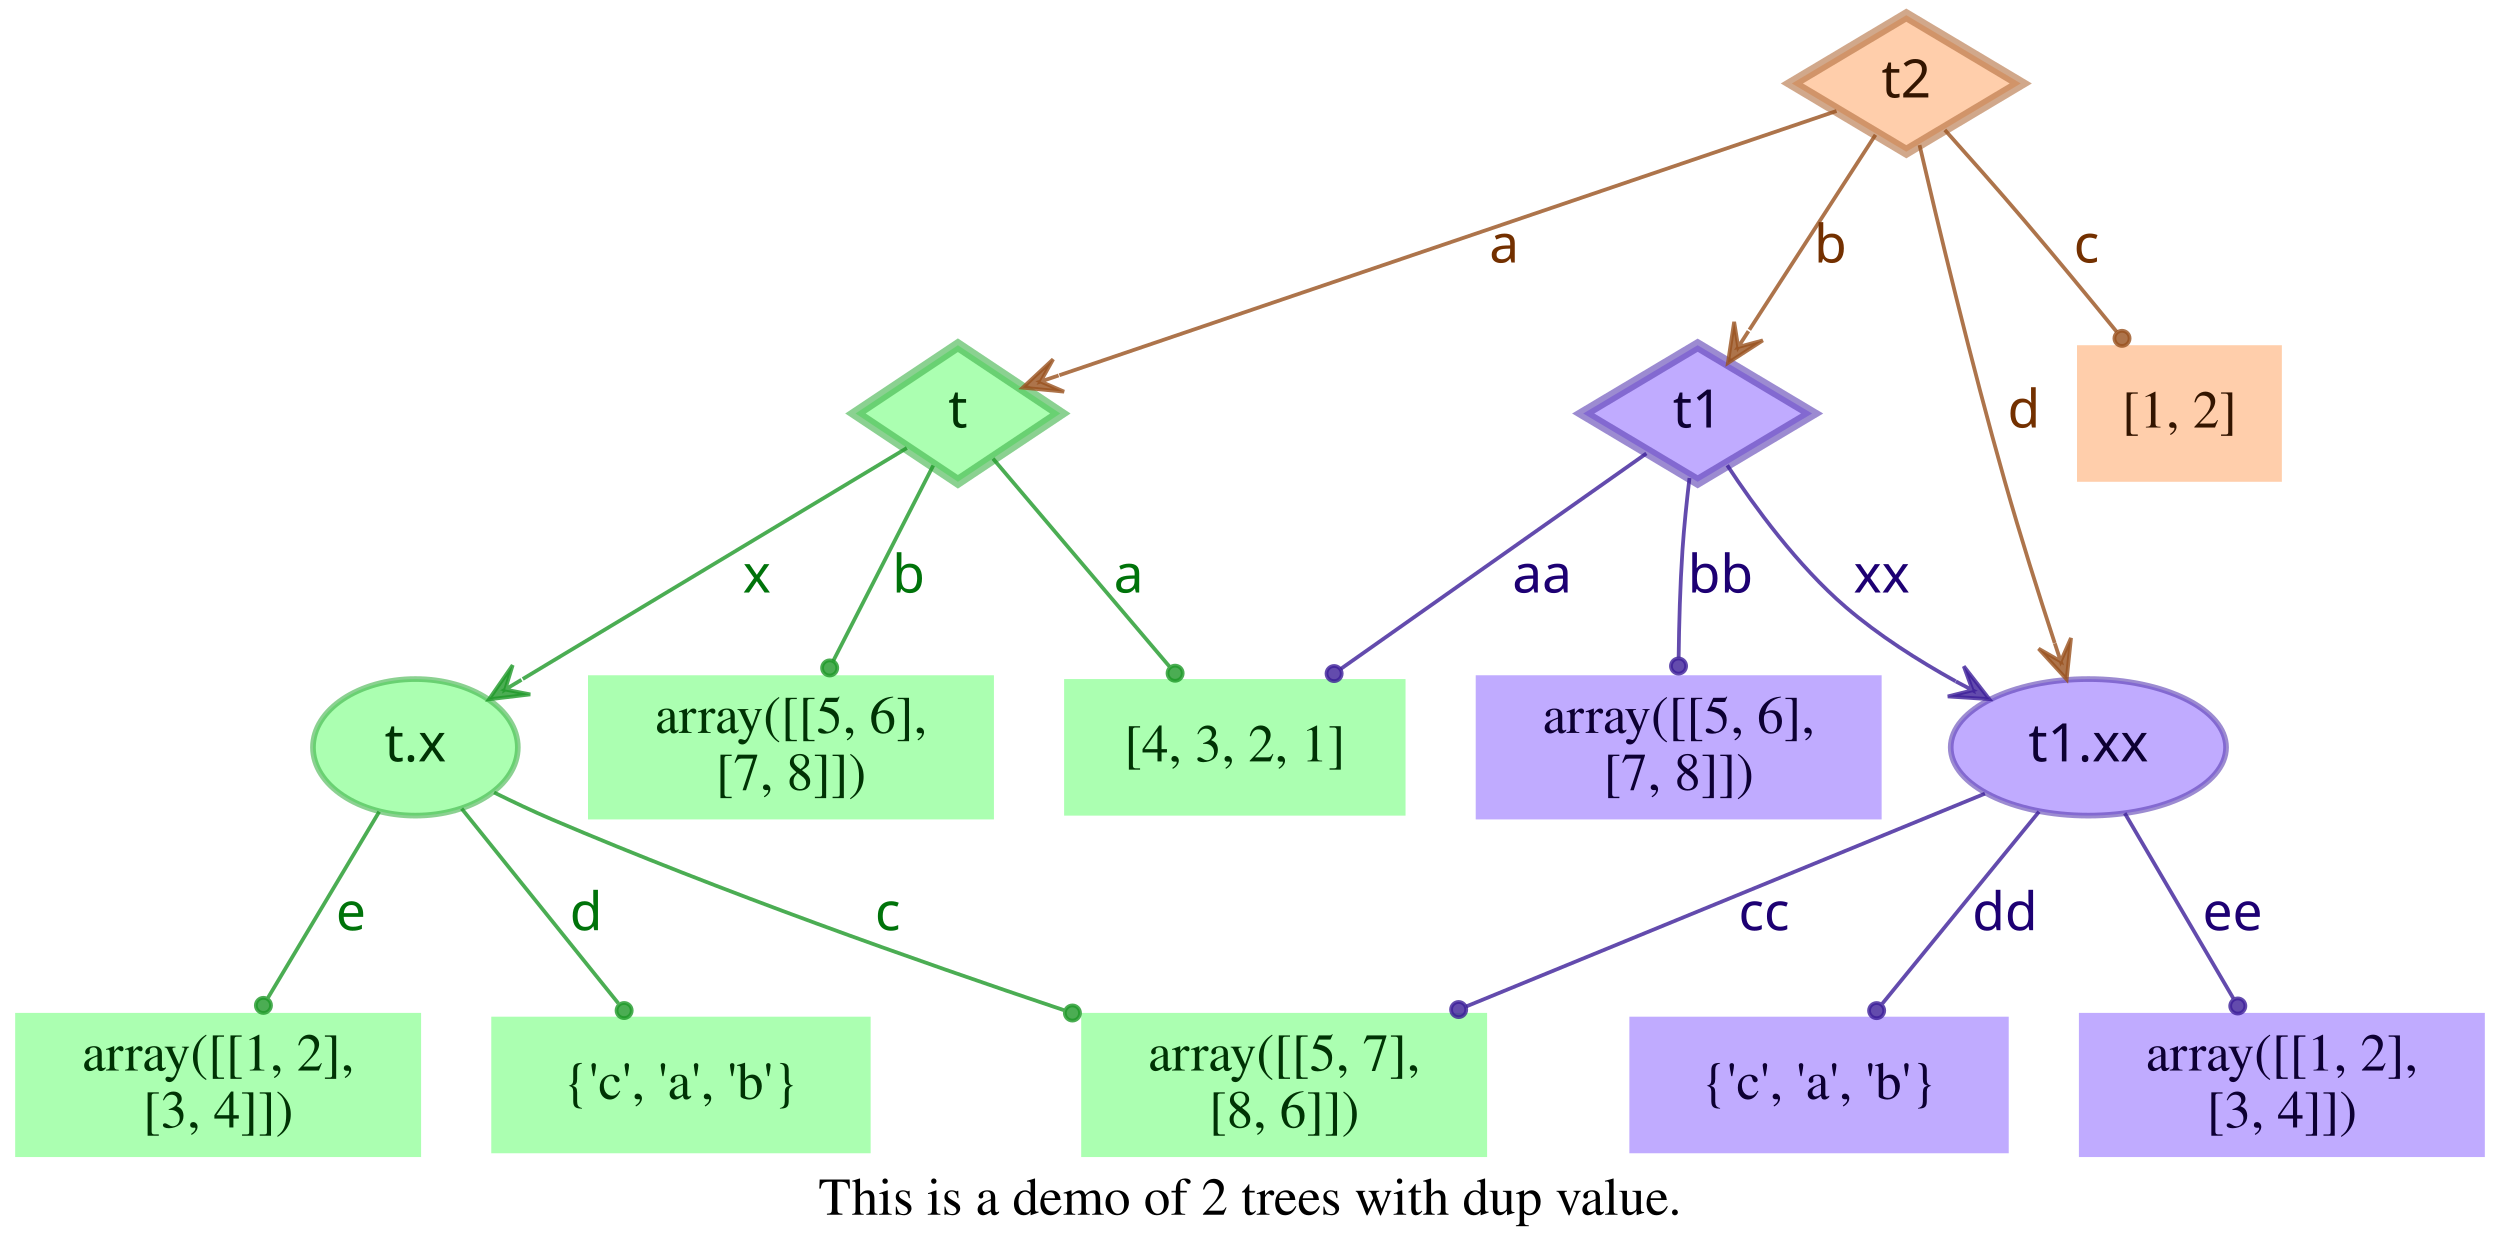
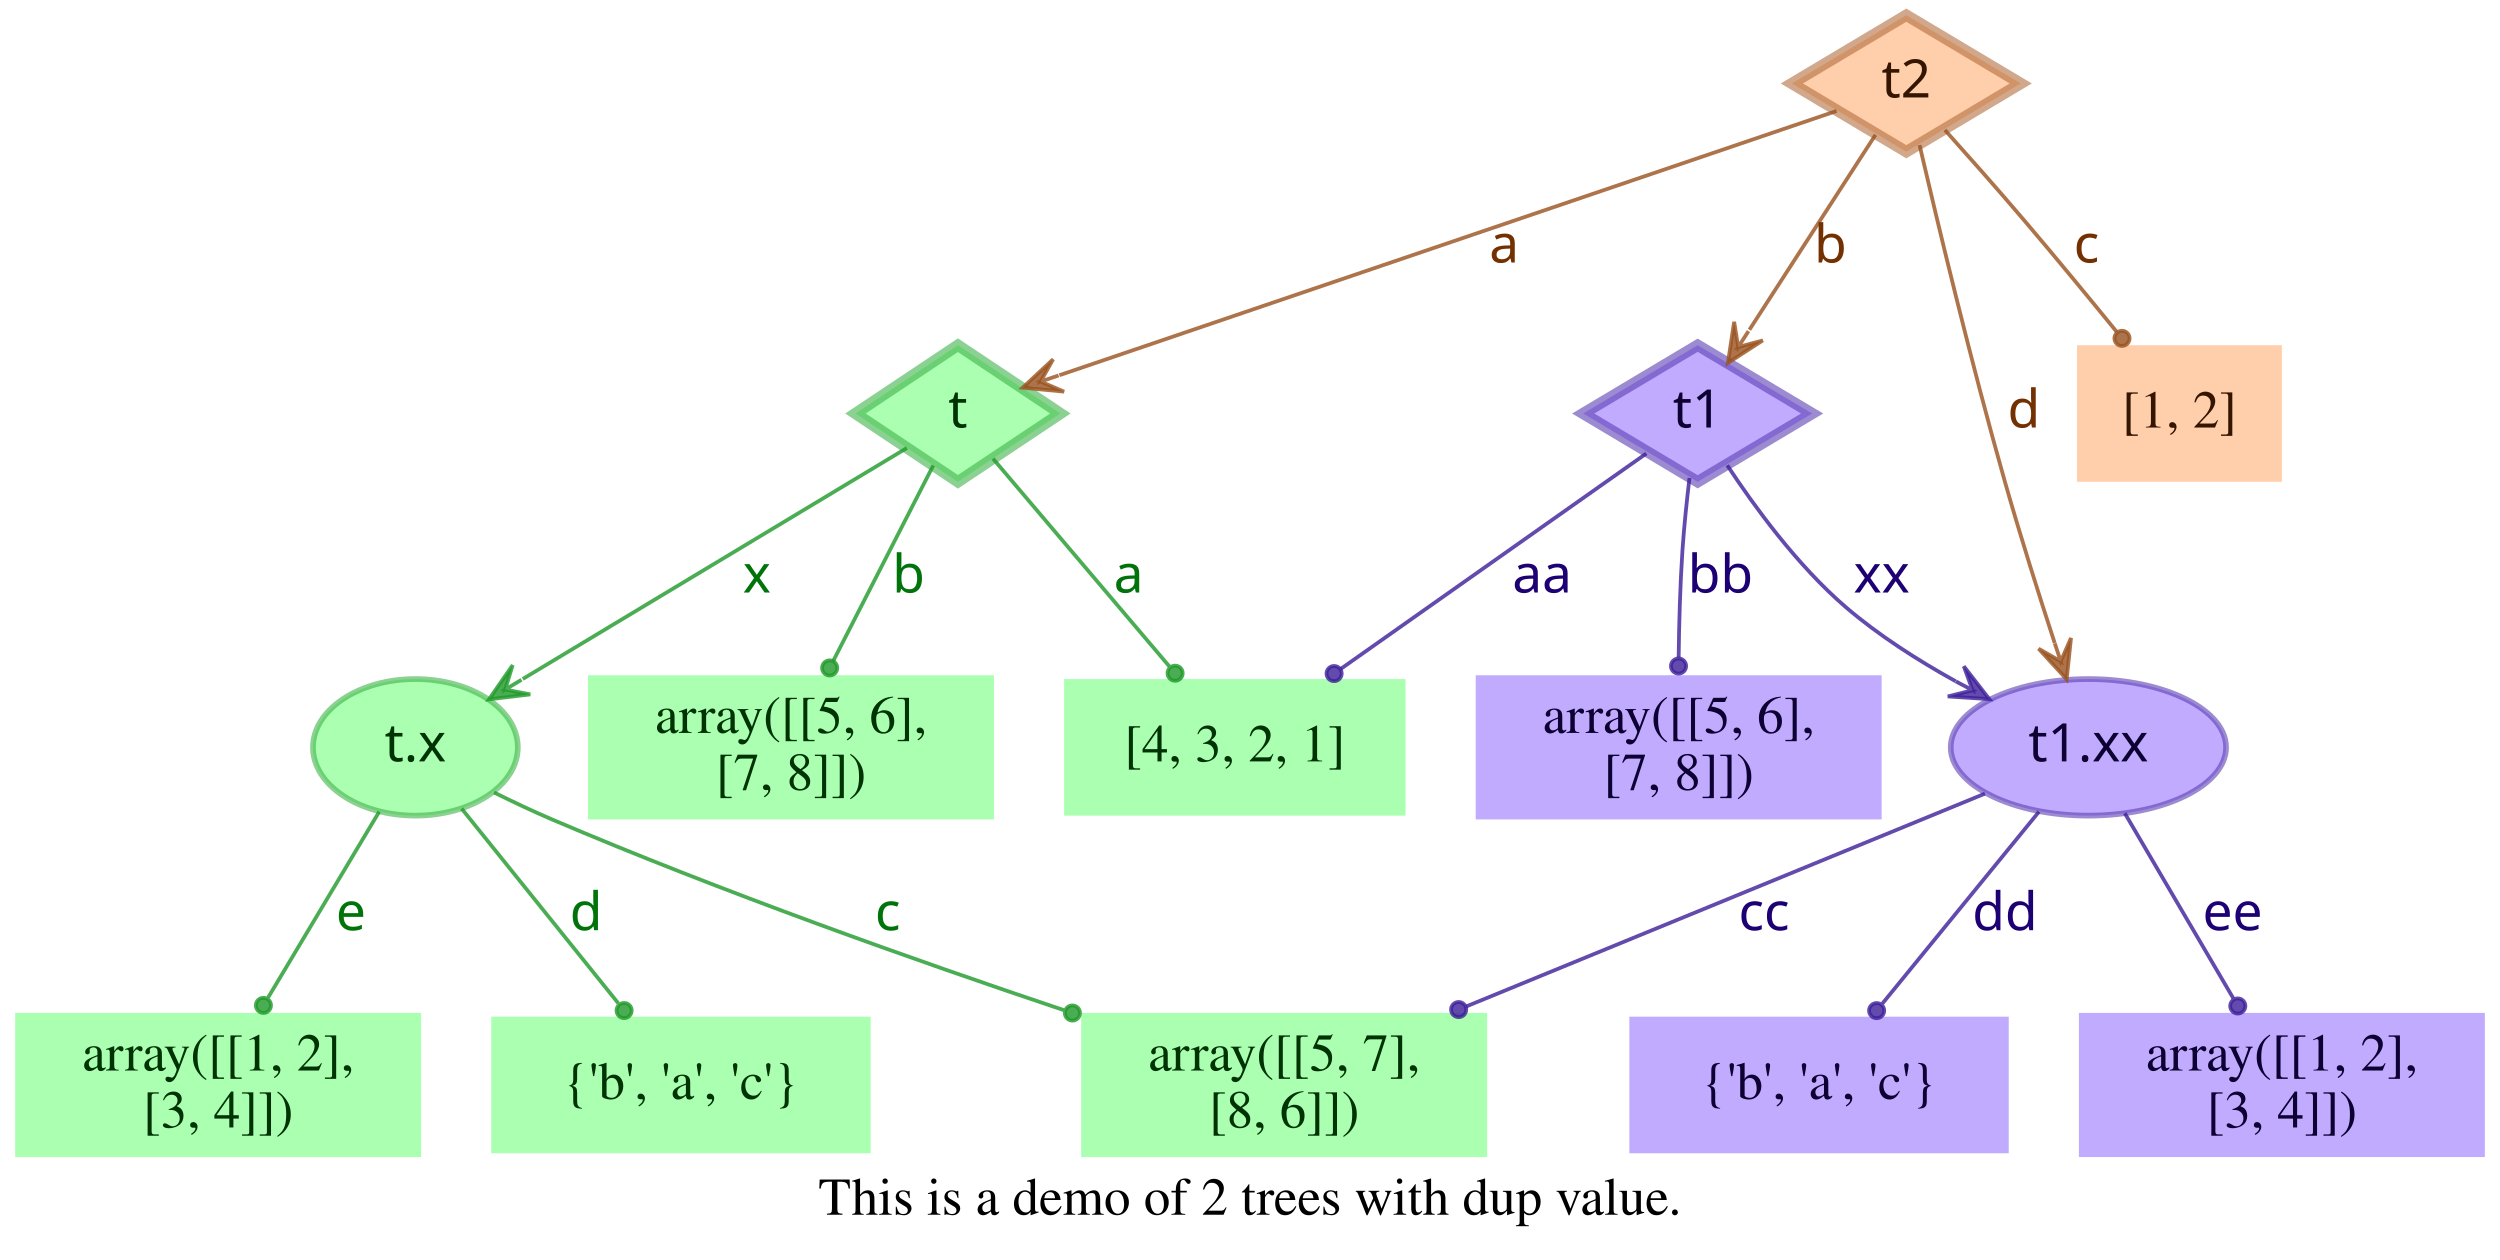
<svg xmlns="http://www.w3.org/2000/svg" width="659pt" height="332pt" viewBox="0.00 0.00 659.00 332.00">
  <g id="graph0" class="graph" transform="scale(1 1) rotate(0) translate(4 328)">
    <polygon fill="transparent" stroke="transparent" points="-4,4 -4,-328 655,-328 655,4 -4,4" />
    <text text-anchor="middle" x="325.5" y="-7.8" font-family="Times,serif" font-size="14.00">This is a demo of 2 trees with dup value.</text>
    <g id="node1" class="node">
      <polygon fill="#73ff7e" fill-opacity="0.6" stroke="#3eb248" stroke-width="3" stroke-opacity="0.6" points="248.5,-237 221.5,-219 248.5,-201 275.5,-219 248.5,-237" />
      <text text-anchor="middle" x="248.5" y="-215.3" font-family="Times-Roman bold" font-size="14.00" fill="#003304">t</text>
    </g>
    <g id="node4" class="node">
      <polygon fill="#73ff7e" fill-opacity="0.6" stroke="transparent" stroke-width="1.5" points="366.5,-149 276.5,-149 276.5,-113 366.5,-113 366.5,-149" />
      <text text-anchor="middle" x="321.5" y="-127.3" font-family="Times,serif" font-size="14.00" fill="#003304">[4, 3, 2, 1]</text>
    </g>
    <g id="edge1" class="edge">
      <path fill="none" stroke="#1f9929" stroke-opacity="0.8" d="M257.75,-207.11C269.4,-193.38 289.66,-169.5 304.22,-152.36" />
      <ellipse fill="#1f9929" fill-opacity="0.8" stroke="#1f9929" stroke-opacity="0.8" cx="305.76" cy="-150.54" rx="2" ry="2" />
      <text text-anchor="middle" x="293.5" y="-171.8" font-family="Times-Roman bold" font-size="14.00" fill="#00730a">a</text>
    </g>
    <g id="node5" class="node">
      <polygon fill="#73ff7e" fill-opacity="0.6" stroke="transparent" stroke-width="1.5" points="258,-150 151,-150 151,-112 258,-112 258,-150" />
      <text text-anchor="middle" x="204.5" y="-134.8" font-family="Times,serif" font-size="14.00" fill="#003304">array([[5, 6],</text>
      <text text-anchor="middle" x="204.5" y="-119.8" font-family="Times,serif" font-size="14.00" fill="#003304">       [7, 8]])</text>
    </g>
    <g id="edge2" class="edge">
      <path fill="none" stroke="#1f9929" stroke-opacity="0.8" d="M242.01,-205.31C235.07,-191.76 223.96,-170.03 215.62,-153.74" />
      <ellipse fill="#1f9929" fill-opacity="0.8" stroke="#1f9929" stroke-opacity="0.8" cx="214.7" cy="-151.93" rx="2" ry="2" />
      <text text-anchor="middle" x="235.5" y="-171.8" font-family="Times-Roman bold" font-size="14.00" fill="#00730a">b</text>
    </g>
    <g id="node6" class="node">
      <ellipse fill="#73ff7e" fill-opacity="0.6" stroke="#3eb248" stroke-width="1.5" stroke-opacity="0.6" cx="105.5" cy="-131" rx="27" ry="18" />
      <text text-anchor="middle" x="105.5" y="-127.3" font-family="Times-Roman bold" font-size="14.00" fill="#003304">t.x</text>
    </g>
    <g id="edge3" class="edge">
      <path fill="none" stroke="#1f9929" stroke-opacity="0.8" d="M235.05,-209.91C211.99,-196.04 164.44,-167.44 133.8,-149.02" />
      <polygon fill="#1f9929" fill-opacity="0.8" stroke="#1f9929" stroke-opacity="0.8" points="124.89,-143.66 135.78,-144.96 129.17,-146.24 133.46,-148.81 133.46,-148.81 133.46,-148.81 129.17,-146.24 131.14,-152.67 124.89,-143.66 124.89,-143.66" />
      <text text-anchor="middle" x="195.5" y="-171.8" font-family="Times-Roman bold" font-size="14.00" fill="#00730a">x</text>
    </g>
    <g id="node2" class="node">
      <polygon fill="#9673ff" fill-opacity="0.6" stroke="#5b3eb2" stroke-width="3" stroke-opacity="0.6" points="443.5,-237 413.33,-219 443.5,-201 473.67,-219 443.5,-237" />
      <text text-anchor="middle" x="443.5" y="-215.3" font-family="Times-Roman bold" font-size="14.00" fill="#0d0033">t1</text>
    </g>
    <g id="edge4" class="edge">
      <path fill="none" stroke="#3d1f99" stroke-opacity="0.8" d="M429.98,-208.47C410.62,-194.82 374.58,-169.41 349.37,-151.64" />
      <ellipse fill="#3d1f99" fill-opacity="0.8" stroke="#3d1f99" stroke-opacity="0.8" cx="347.67" cy="-150.45" rx="2" ry="2" />
      <text text-anchor="middle" x="402.5" y="-171.8" font-family="Times-Roman bold" font-size="14.00" fill="#1d0073">aa</text>
    </g>
    <g id="node7" class="node">
      <polygon fill="#9673ff" fill-opacity="0.6" stroke="transparent" stroke-width="1.5" points="492,-150 385,-150 385,-112 492,-112 492,-150" />
      <text text-anchor="middle" x="438.5" y="-134.8" font-family="Times,serif" font-size="14.00" fill="#0d0033">array([[5, 6],</text>
      <text text-anchor="middle" x="438.5" y="-119.8" font-family="Times,serif" font-size="14.00" fill="#0d0033">       [7, 8]])</text>
    </g>
    <g id="edge5" class="edge">
      <path fill="none" stroke="#3d1f99" stroke-opacity="0.8" d="M441.35,-202C440.64,-196.05 439.92,-189.22 439.5,-183 438.88,-173.74 438.6,-163.51 438.49,-154.65" />
      <ellipse fill="#3d1f99" fill-opacity="0.8" stroke="#3d1f99" stroke-opacity="0.8" cx="438.46" cy="-152.43" rx="2" ry="2" />
      <text text-anchor="middle" x="449.5" y="-171.8" font-family="Times-Roman bold" font-size="14.00" fill="#1d0073">bb</text>
    </g>
    <g id="node8" class="node">
      <ellipse fill="#9673ff" fill-opacity="0.6" stroke="#5b3eb2" stroke-width="1.5" stroke-opacity="0.6" cx="546.5" cy="-131" rx="36.29" ry="18" />
      <text text-anchor="middle" x="546.5" y="-127.3" font-family="Times-Roman bold" font-size="14.00" fill="#0d0033">t1.xx</text>
    </g>
    <g id="edge6" class="edge">
      <path fill="none" stroke="#3d1f99" stroke-opacity="0.8" d="M451.3,-205.35C458.44,-194.49 469.81,-178.91 482.5,-168 491.16,-160.55 501.59,-153.91 511.5,-148.42" />
      <polygon fill="#3d1f99" fill-opacity="0.8" stroke="#3d1f99" stroke-opacity="0.8" points="520.39,-143.71 513.66,-152.37 515.97,-146.05 511.55,-148.39 511.55,-148.39 511.55,-148.39 515.97,-146.05 509.44,-144.42 520.39,-143.71 520.39,-143.71" />
      <text text-anchor="middle" x="492" y="-171.8" font-family="Times-Roman bold" font-size="14.00" fill="#1d0073">xx</text>
    </g>
    <g id="node3" class="node">
      <polygon fill="#ffad73" fill-opacity="0.6" stroke="#b26f3e" stroke-width="3" stroke-opacity="0.6" points="498.5,-324 468.33,-306 498.5,-288 528.67,-306 498.5,-324" />
      <text text-anchor="middle" x="498.5" y="-302.3" font-family="Times-Roman bold" font-size="14.00" fill="#331500">t2</text>
    </g>
    <g id="edge7" class="edge">
      <path fill="none" stroke="#99521f" stroke-opacity="0.8" d="M480.12,-298.75C436.44,-283.9 326.3,-246.45 275.25,-229.09" />
      <polygon fill="#99521f" fill-opacity="0.8" stroke="#99521f" stroke-opacity="0.8" points="265.58,-225.81 276.49,-224.76 270.31,-227.42 275.05,-229.03 275.05,-229.03 275.05,-229.03 270.31,-227.42 273.6,-233.29 265.58,-225.81 265.58,-225.81" />
      <text text-anchor="middle" x="392.5" y="-258.8" font-family="Times-Roman bold" font-size="14.00" fill="#733000">a</text>
    </g>
    <g id="edge8" class="edge">
      <path fill="none" stroke="#99521f" stroke-opacity="0.8" d="M490.38,-292.46C481.64,-278.95 467.58,-257.22 457.14,-241.07" />
      <polygon fill="#99521f" fill-opacity="0.8" stroke="#99521f" stroke-opacity="0.8" points="451.47,-232.32 460.68,-238.27 454.19,-236.52 456.9,-240.71 456.9,-240.71 456.9,-240.71 454.19,-236.52 453.12,-243.16 451.47,-232.32 451.47,-232.32" />
      <text text-anchor="middle" x="478.5" y="-258.8" font-family="Times-Roman bold" font-size="14.00" fill="#733000">b</text>
    </g>
    <g id="edge10" class="edge">
      <path fill="none" stroke="#99521f" stroke-opacity="0.8" d="M501.99,-289.76C506.72,-269.43 515.6,-232.33 524.5,-201 528.51,-186.88 533.44,-171.28 537.62,-158.49" />
      <polygon fill="#99521f" fill-opacity="0.8" stroke="#99521f" stroke-opacity="0.8" points="540.77,-148.92 541.92,-159.83 539.21,-153.67 537.64,-158.42 537.64,-158.42 537.64,-158.42 539.21,-153.67 533.37,-157.01 540.77,-148.92 540.77,-148.92" />
      <text text-anchor="middle" x="529.5" y="-215.3" font-family="Times-Roman bold" font-size="14.00" fill="#733000">d</text>
    </g>
    <g id="node9" class="node">
      <polygon fill="#ffad73" fill-opacity="0.6" stroke="transparent" stroke-width="1.5" points="597.5,-237 543.5,-237 543.5,-201 597.5,-201 597.5,-237" />
      <text text-anchor="middle" x="570.5" y="-215.3" font-family="Times,serif" font-size="14.00" fill="#331500">[1, 2]</text>
    </g>
    <g id="edge9" class="edge">
      <path fill="none" stroke="#99521f" stroke-opacity="0.8" d="M508.66,-293.75C514.77,-286.93 522.66,-278.03 529.5,-270 537.67,-260.41 546.56,-249.62 553.96,-240.53" />
      <ellipse fill="#99521f" fill-opacity="0.8" stroke="#99521f" stroke-opacity="0.8" cx="555.36" cy="-238.81" rx="2" ry="2" />
      <text text-anchor="middle" x="546" y="-258.8" font-family="Times-Roman bold" font-size="14.00" fill="#733000">c</text>
    </g>
    <g id="node10" class="node">
      <polygon fill="#73ff7e" fill-opacity="0.6" stroke="transparent" stroke-width="1.5" points="388,-61 281,-61 281,-23 388,-23 388,-61" />
      <text text-anchor="middle" x="334.5" y="-45.8" font-family="Times,serif" font-size="14.00" fill="#003304">array([[5, 7],</text>
      <text text-anchor="middle" x="334.5" y="-30.8" font-family="Times,serif" font-size="14.00" fill="#003304">       [8, 6]])</text>
    </g>
    <g id="edge11" class="edge">
      <path fill="none" stroke="#1f9929" stroke-opacity="0.8" d="M126.24,-119.1C131.19,-116.65 136.49,-114.14 141.5,-112 186.02,-92.99 237.73,-74.7 276.41,-61.73" />
      <ellipse fill="#1f9929" fill-opacity="0.8" stroke="#1f9929" stroke-opacity="0.8" cx="278.69" cy="-60.97" rx="2" ry="2" />
      <text text-anchor="middle" x="230" y="-82.8" font-family="Times-Roman bold" font-size="14.00" fill="#00730a">c</text>
    </g>
    <g id="node11" class="node">
      <polygon fill="#73ff7e" fill-opacity="0.6" stroke="transparent" stroke-width="1.5" points="225.5,-60 125.5,-60 125.5,-24 225.5,-24 225.5,-60" />
-       <text text-anchor="middle" x="175.5" y="-38.3" font-family="Times,serif" font-size="14.00" fill="#003304">{'c', 'a', 'b'}</text>
+       <text text-anchor="middle" x="175.5" y="-38.3" font-family="Times,serif" font-size="14.00" fill="#003304">{'b', 'a', 'c'}</text>
    </g>
    <g id="edge12" class="edge">
      <path fill="none" stroke="#1f9929" stroke-opacity="0.8" d="M117.69,-114.85C129.13,-100.63 146.32,-79.27 158.98,-63.53" />
      <ellipse fill="#1f9929" fill-opacity="0.8" stroke="#1f9929" stroke-opacity="0.8" cx="160.52" cy="-61.62" rx="2" ry="2" />
      <text text-anchor="middle" x="150.5" y="-82.8" font-family="Times-Roman bold" font-size="14.00" fill="#00730a">d</text>
    </g>
    <g id="node12" class="node">
      <polygon fill="#73ff7e" fill-opacity="0.6" stroke="transparent" stroke-width="1.5" points="107,-61 0,-61 0,-23 107,-23 107,-61" />
      <text text-anchor="middle" x="53.5" y="-45.8" font-family="Times,serif" font-size="14.00" fill="#003304">array([[1, 2],</text>
      <text text-anchor="middle" x="53.5" y="-30.8" font-family="Times,serif" font-size="14.00" fill="#003304">       [3, 4]])</text>
    </g>
    <g id="edge13" class="edge">
      <path fill="none" stroke="#1f9929" stroke-opacity="0.8" d="M95.96,-114.04C87.75,-100.3 75.8,-80.31 66.67,-65.04" />
      <ellipse fill="#1f9929" fill-opacity="0.8" stroke="#1f9929" stroke-opacity="0.8" cx="65.44" cy="-62.98" rx="2" ry="2" />
      <text text-anchor="middle" x="88.5" y="-82.8" font-family="Times-Roman bold" font-size="14.00" fill="#00730a">e</text>
    </g>
    <g id="edge14" class="edge">
      <path fill="none" stroke="#3d1f99" stroke-opacity="0.8" d="M519.22,-118.8C484.7,-104.64 424.66,-80 382.42,-62.67" />
      <ellipse fill="#3d1f99" fill-opacity="0.8" stroke="#3d1f99" stroke-opacity="0.8" cx="380.5" cy="-61.88" rx="2" ry="2" />
      <text text-anchor="middle" x="461" y="-82.8" font-family="Times-Roman bold" font-size="14.00" fill="#1d0073">cc</text>
    </g>
    <g id="node13" class="node">
      <polygon fill="#9673ff" fill-opacity="0.6" stroke="transparent" stroke-width="1.5" points="525.5,-60 425.5,-60 425.5,-24 525.5,-24 525.5,-60" />
-       <text text-anchor="middle" x="475.5" y="-38.3" font-family="Times,serif" font-size="14.00" fill="#0d0033">{'c', 'a', 'b'}</text>
+       <text text-anchor="middle" x="475.5" y="-38.3" font-family="Times,serif" font-size="14.00" fill="#0d0033">{'b', 'a', 'c'}</text>
    </g>
    <g id="edge15" class="edge">
      <path fill="none" stroke="#3d1f99" stroke-opacity="0.8" d="M533.48,-114.04C521.87,-99.81 504.8,-78.91 492.19,-63.45" />
      <ellipse fill="#3d1f99" fill-opacity="0.8" stroke="#3d1f99" stroke-opacity="0.8" cx="490.68" cy="-61.6" rx="2" ry="2" />
      <text text-anchor="middle" x="524.5" y="-82.8" font-family="Times-Roman bold" font-size="14.00" fill="#1d0073">dd</text>
    </g>
    <g id="node14" class="node">
      <polygon fill="#9673ff" fill-opacity="0.6" stroke="transparent" stroke-width="1.5" points="651,-61 544,-61 544,-23 651,-23 651,-61" />
      <text text-anchor="middle" x="597.5" y="-45.8" font-family="Times,serif" font-size="14.00" fill="#0d0033">array([[1, 2],</text>
      <text text-anchor="middle" x="597.5" y="-30.8" font-family="Times,serif" font-size="14.00" fill="#0d0033">       [3, 4]])</text>
    </g>
    <g id="edge16" class="edge">
      <path fill="none" stroke="#3d1f99" stroke-opacity="0.8" d="M556.09,-113.64C564.18,-99.84 575.82,-79.99 584.7,-64.84" />
      <ellipse fill="#3d1f99" fill-opacity="0.8" stroke="#3d1f99" stroke-opacity="0.8" cx="585.88" cy="-62.82" rx="2" ry="2" />
      <text text-anchor="middle" x="584.5" y="-82.8" font-family="Times-Roman bold" font-size="14.00" fill="#1d0073">ee</text>
    </g>
  </g>
</svg>
